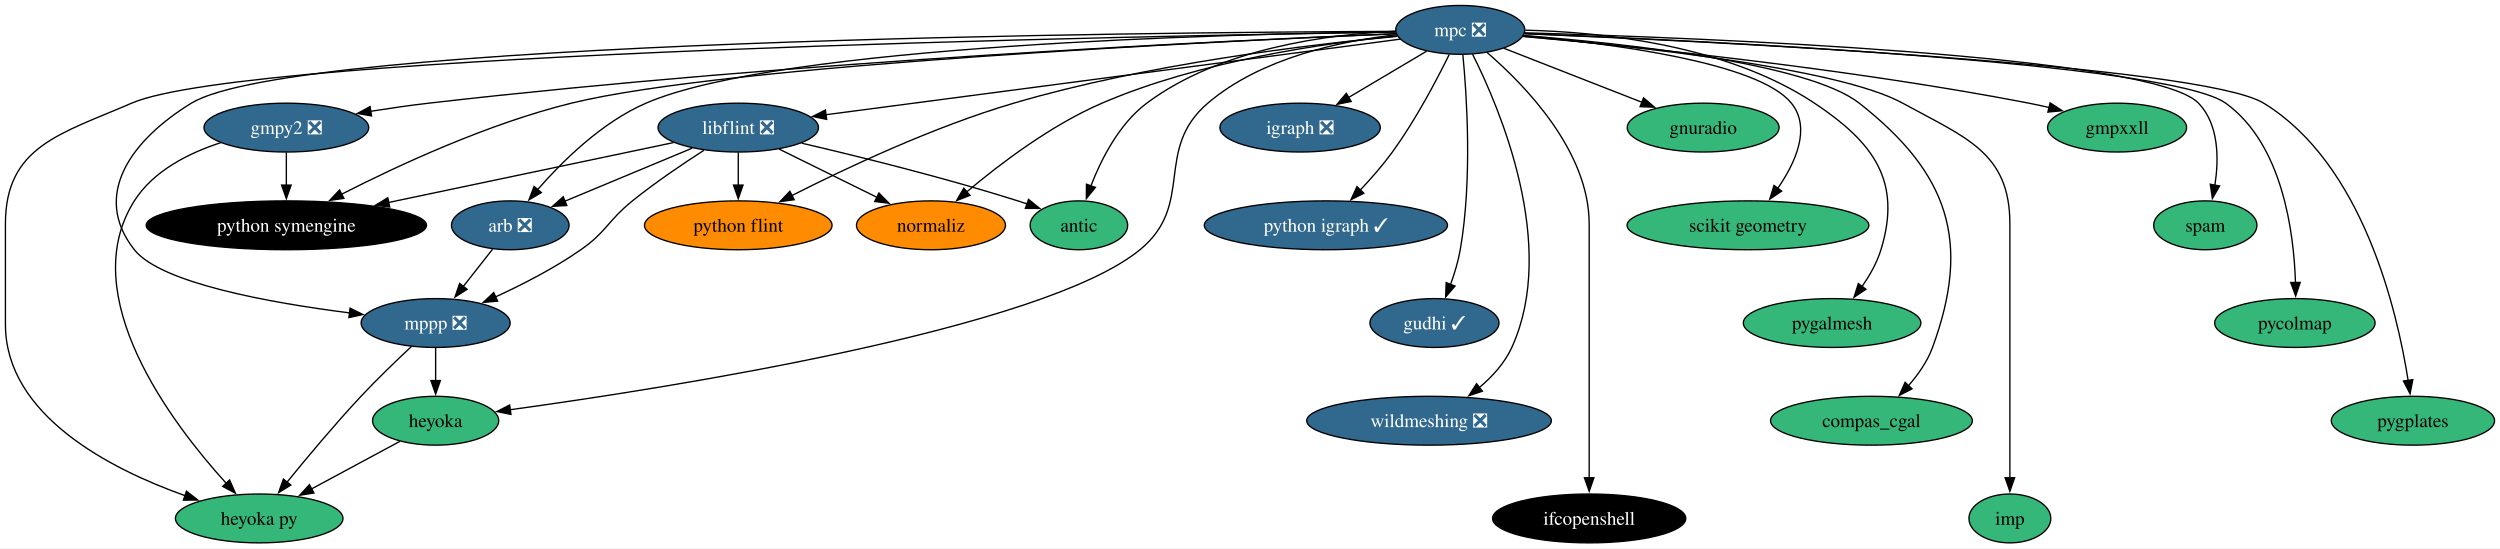
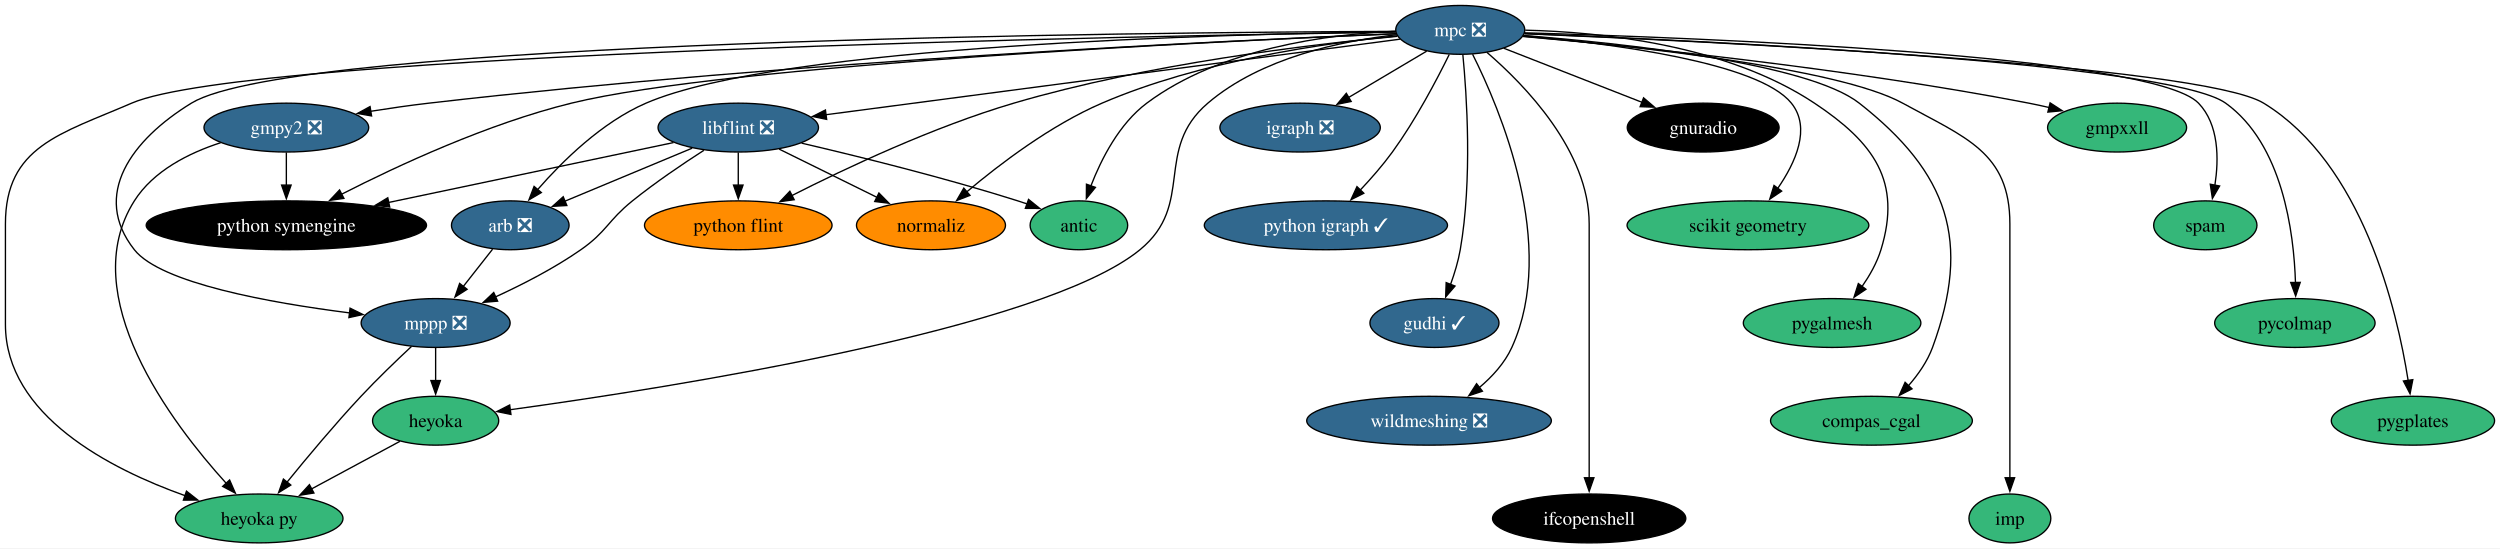
<svg xmlns="http://www.w3.org/2000/svg" xmlns:xlink="http://www.w3.org/1999/xlink" width="1842pt" height="404pt" viewBox="0.00 0.00 1842.15 404.00">
  <g id="graph0" class="graph" transform="scale(1 1) rotate(0) translate(4 400)">
    <polygon fill="white" stroke="none" points="-4,4 -4,-400 1838.15,-400 1838.15,4 -4,4" />
    <g id="node1" class="node">
      <g id="a_node1">
        <a xlink:href="https://github.com/conda-forge/arb-feedstock/pull/36" xlink:title="arb ❎">
          <ellipse fill="#31688e" stroke="black" cx="372" cy="-234" rx="43.32" ry="18" />
          <text text-anchor="middle" x="372" y="-229.32" font-family="Times,serif" font-size="14.00" fill="white">arb ❎</text>
        </a>
      </g>
    </g>
    <g id="node2" class="node">
      <g id="a_node2">
        <a xlink:href="https://github.com/conda-forge/mppp-feedstock/pull/60" xlink:title="mppp ❎">
          <ellipse fill="#31688e" stroke="black" cx="317" cy="-162" rx="54.89" ry="18" />
          <text text-anchor="middle" x="317" y="-157.32" font-family="Times,serif" font-size="14.00" fill="white">mppp ❎</text>
        </a>
      </g>
    </g>
    <g id="edge1" class="edge">
      <path fill="none" stroke="black" d="M358.97,-216.41C352.49,-208.16 344.51,-198.01 337.25,-188.78" />
      <polygon fill="black" stroke="black" points="340.19,-186.85 331.26,-181.15 334.68,-191.17 340.19,-186.85" />
    </g>
    <g id="node3" class="node">
      <g id="a_node3">
        <a xlink:href="https://github.com/conda-forge/heyoka.py-feedstock" xlink:title="heyoka py">
          <ellipse fill="#35b779" stroke="black" cx="187" cy="-18" rx="61.73" ry="18" />
          <text text-anchor="middle" x="187" y="-13.32" font-family="Times,serif" font-size="14.00">heyoka py</text>
        </a>
      </g>
    </g>
    <g id="edge2" class="edge">
      <path fill="none" stroke="black" d="M299.21,-144.74C288.21,-134.47 273.96,-120.78 262,-108 242.72,-87.39 222.16,-62.78 207.45,-44.67" />
      <polygon fill="black" stroke="black" points="210.28,-42.61 201.28,-37.02 204.83,-47 210.28,-42.61" />
    </g>
    <g id="node4" class="node">
      <g id="a_node4">
        <a xlink:href="https://github.com/conda-forge/heyoka-feedstock" xlink:title="heyoka">
          <ellipse fill="#35b779" stroke="black" cx="317" cy="-90" rx="46.47" ry="18" />
          <text text-anchor="middle" x="317" y="-85.33" font-family="Times,serif" font-size="14.00">heyoka</text>
        </a>
      </g>
    </g>
    <g id="edge3" class="edge">
      <path fill="none" stroke="black" d="M317,-143.7C317,-136.41 317,-127.73 317,-119.54" />
      <polygon fill="black" stroke="black" points="320.5,-119.62 317,-109.62 313.5,-119.62 320.5,-119.62" />
    </g>
    <g id="edge36" class="edge">
      <path fill="none" stroke="black" d="M290.69,-74.83C271.95,-64.74 246.45,-51.01 225.43,-39.69" />
      <polygon fill="black" stroke="black" points="227.32,-36.74 216.86,-35.08 224,-42.9 227.32,-36.74" />
    </g>
    <g id="node5" class="node">
      <g id="a_node5">
        <a xlink:href="https://github.com/conda-forge/gmpy2-feedstock/pull/41" xlink:title="gmpy2 ❎">
          <ellipse fill="#31688e" stroke="black" cx="207" cy="-306" rx="60.68" ry="18" />
          <text text-anchor="middle" x="207" y="-301.32" font-family="Times,serif" font-size="14.00" fill="white">gmpy2 ❎</text>
        </a>
      </g>
    </g>
    <g id="edge5" class="edge">
      <path fill="none" stroke="black" d="M158.6,-294.86C135.13,-287.25 109.04,-274.17 95,-252 50.93,-182.39 122.47,-88.2 162.64,-43.94" />
      <polygon fill="black" stroke="black" points="165.19,-46.35 169.42,-36.64 160.06,-41.58 165.19,-46.35" />
    </g>
    <g id="node6" class="node">
      <g id="a_node6">
        <a xlink:href="https://github.com/conda-forge/python-symengine-feedstock" xlink:title="python symengine">
          <ellipse fill="#000000" stroke="black" cx="207" cy="-234" rx="103.29" ry="18" />
          <text text-anchor="middle" x="207" y="-229.32" font-family="Times,serif" font-size="14.00" fill="white">python symengine</text>
        </a>
      </g>
    </g>
    <g id="edge4" class="edge">
      <path fill="none" stroke="black" d="M207,-287.7C207,-280.41 207,-271.73 207,-263.54" />
      <polygon fill="black" stroke="black" points="210.5,-263.62 207,-253.62 203.5,-263.62 210.5,-263.62" />
    </g>
    <g id="node7" class="node">
      <g id="a_node7">
        <a xlink:href="https://github.com/conda-forge/igraph-feedstock/pull/73" xlink:title="igraph ❎">
          <ellipse fill="#31688e" stroke="black" cx="954" cy="-306" rx="59.1" ry="18" />
          <text text-anchor="middle" x="954" y="-301.32" font-family="Times,serif" font-size="14.00" fill="white">igraph ❎</text>
        </a>
      </g>
    </g>
    <g id="node8" class="node">
      <g id="a_node8">
        <a xlink:href="https://github.com/conda-forge/libflint-feedstock/pull/33" xlink:title="libflint ❎">
          <ellipse fill="#31688e" stroke="black" cx="540" cy="-306" rx="59.1" ry="18" />
          <text text-anchor="middle" x="540" y="-301.32" font-family="Times,serif" font-size="14.00" fill="white">libflint ❎</text>
        </a>
      </g>
    </g>
    <g id="edge6" class="edge">
      <path fill="none" stroke="black" d="M506,-290.83C478.88,-279.53 440.83,-263.68 412.2,-251.75" />
      <polygon fill="black" stroke="black" points="413.7,-248.58 403.13,-247.97 411.01,-255.05 413.7,-248.58" />
    </g>
    <g id="edge7" class="edge">
      <path fill="none" stroke="black" d="M514.68,-289.28C499.05,-279.22 478.84,-265.55 462,-252 443.88,-237.41 443.08,-229.31 424,-216 404.54,-202.43 381.1,-190.4 361.12,-181.25" />
      <polygon fill="black" stroke="black" points="362.67,-178.1 352.11,-177.21 359.81,-184.49 362.67,-178.1" />
    </g>
    <g id="edge8" class="edge">
      <path fill="none" stroke="black" d="M492.29,-294.97C437.38,-283.43 346.5,-264.32 282.08,-250.78" />
      <polygon fill="black" stroke="black" points="283.17,-247.43 272.66,-248.8 281.73,-254.28 283.17,-247.43" />
    </g>
    <g id="node9" class="node">
      <g id="a_node9">
        <a xlink:href="https://github.com/conda-forge/python-flint-feedstock" xlink:title="python flint">
          <ellipse fill="#ff8c00" stroke="black" cx="540" cy="-234" rx="69.1" ry="18" />
          <text text-anchor="middle" x="540" y="-229.32" font-family="Times,serif" font-size="14.00">python flint</text>
        </a>
      </g>
    </g>
    <g id="edge9" class="edge">
      <path fill="none" stroke="black" d="M540,-287.7C540,-280.41 540,-271.73 540,-263.54" />
      <polygon fill="black" stroke="black" points="543.5,-263.62 540,-253.62 536.5,-263.62 543.5,-263.62" />
    </g>
    <g id="node10" class="node">
      <g id="a_node10">
        <a xlink:href="https://github.com/conda-forge/normaliz-feedstock" xlink:title="normaliz">
          <ellipse fill="#ff8c00" stroke="black" cx="682" cy="-234" rx="54.89" ry="18" />
          <text text-anchor="middle" x="682" y="-229.32" font-family="Times,serif" font-size="14.00">normaliz</text>
        </a>
      </g>
    </g>
    <g id="edge10" class="edge">
      <path fill="none" stroke="black" d="M570.11,-290.15C591.15,-279.78 619.46,-265.83 642.33,-254.55" />
      <polygon fill="black" stroke="black" points="643.64,-257.81 651.06,-250.25 640.54,-251.54 643.64,-257.81" />
    </g>
    <g id="node11" class="node">
      <g id="a_node11">
        <a xlink:href="https://github.com/conda-forge/antic-feedstock" xlink:title="antic">
          <ellipse fill="#35b779" stroke="black" cx="791" cy="-234" rx="35.95" ry="18" />
          <text text-anchor="middle" x="791" y="-229.32" font-family="Times,serif" font-size="14.00">antic</text>
        </a>
      </g>
    </g>
    <g id="edge11" class="edge">
      <path fill="none" stroke="black" d="M586.64,-294.54C628.66,-284.75 691.96,-269.1 746,-252 748.24,-251.29 750.53,-250.53 752.83,-249.74" />
      <polygon fill="black" stroke="black" points="753.9,-253.08 762.14,-246.42 751.54,-246.49 753.9,-253.08" />
    </g>
    <g id="node12" class="node">
      <g id="a_node12">
        <a xlink:href="https://github.com/conda-forge/mpc-feedstock/pull/27" xlink:title="mpc ❎">
          <ellipse fill="#31688e" stroke="black" cx="1072" cy="-378" rx="47.53" ry="18" />
          <text text-anchor="middle" x="1072" y="-373.32" font-family="Times,serif" font-size="14.00" fill="white">mpc ❎</text>
        </a>
      </g>
    </g>
    <g id="edge12" class="edge">
      <path fill="none" stroke="black" d="M1024.49,-376.62C900.73,-375.04 571.12,-366.81 472,-324 439.66,-310.03 410.56,-281.41 392.2,-260.37" />
      <polygon fill="black" stroke="black" points="394.89,-258.14 385.76,-252.76 389.55,-262.66 394.89,-258.14" />
    </g>
    <g id="edge13" class="edge">
      <path fill="none" stroke="black" d="M1024.12,-376.91C843.92,-376.24 212.95,-370.53 137,-324 93.08,-297.09 63.09,-256.43 95,-216 114.48,-191.32 195.1,-176.88 253.58,-169.46" />
      <polygon fill="black" stroke="black" points="253.95,-172.94 263.45,-168.25 253.1,-165.99 253.95,-172.94" />
    </g>
    <g id="edge16" class="edge">
      <path fill="none" stroke="black" d="M1024.46,-376.36C840.18,-373.61 178.91,-361.21 93,-324 40.5,-301.26 0,-292.21 0,-235 0,-235 0,-235 0,-161 0,-93.93 77.24,-54.42 132.44,-34.74" />
      <polygon fill="black" stroke="black" points="133.4,-38.11 141.73,-31.56 131.13,-31.49 133.4,-38.11" />
    </g>
    <g id="edge30" class="edge">
      <path fill="none" stroke="black" d="M1025.26,-374.42C984.24,-369.88 925.17,-357.49 886,-324 845.8,-289.63 876.9,-249.54 836,-216 764.65,-157.49 490.3,-114.38 371.91,-98.11" />
      <polygon fill="black" stroke="black" points="372.5,-94.65 362.12,-96.77 371.55,-101.59 372.5,-94.65" />
    </g>
    <g id="edge14" class="edge">
      <path fill="none" stroke="black" d="M1024.73,-375.2C905.08,-370.32 580.69,-355.06 312,-324 298.03,-322.39 283.08,-320.23 268.97,-317.99" />
      <polygon fill="black" stroke="black" points="269.8,-314.58 259.37,-316.43 268.68,-321.49 269.8,-314.58" />
    </g>
    <g id="edge15" class="edge">
      <path fill="none" stroke="black" d="M1024.65,-375.13C894.35,-369.68 532.5,-352.36 417,-324 355.62,-308.93 289.15,-278.05 247.79,-256.94" />
      <polygon fill="black" stroke="black" points="249.42,-253.84 238.93,-252.36 246.21,-260.06 249.42,-253.84" />
    </g>
    <g id="edge17" class="edge">
      <path fill="none" stroke="black" d="M1047.26,-362.33C1030.61,-352.45 1008.39,-339.27 989.82,-328.25" />
      <polygon fill="black" stroke="black" points="991.62,-325.25 981.23,-323.15 988.05,-331.27 991.62,-325.25" />
    </g>
    <g id="edge18" class="edge">
      <path fill="none" stroke="black" d="M1027.56,-371.15C933.49,-358.78 713.95,-329.89 604.47,-315.48" />
      <polygon fill="black" stroke="black" points="605.14,-312.04 594.77,-314.21 604.22,-318.98 605.14,-312.04" />
    </g>
    <g id="edge19" class="edge">
      <path fill="none" stroke="black" d="M1025.68,-373.27C961.24,-367.23 841.37,-352.97 743,-324 684.04,-306.63 619.63,-276.29 579.52,-255.93" />
      <polygon fill="black" stroke="black" points="581.21,-252.86 570.72,-251.41 578.02,-259.09 581.21,-252.86" />
    </g>
    <g id="edge20" class="edge">
      <path fill="none" stroke="black" d="M1025.43,-373.53C971.29,-368.18 880.13,-355.06 808,-324 770.26,-307.75 732.51,-279.02 708.31,-258.6" />
      <polygon fill="black" stroke="black" points="710.74,-256.07 700.87,-252.21 706.18,-261.38 710.74,-256.07" />
    </g>
    <g id="edge21" class="edge">
      <path fill="none" stroke="black" d="M1024.42,-377.02C974.15,-374.74 894.87,-364.3 841,-324 820.74,-308.84 807.52,-282.91 799.8,-262.94" />
      <polygon fill="black" stroke="black" points="803.16,-261.93 796.48,-253.7 796.57,-264.29 803.16,-261.93" />
    </g>
    <g id="node13" class="node">
      <g id="a_node13">
        <a xlink:href="https://github.com/conda-forge/python-igraph-feedstock/pull/90" xlink:title="python igraph ✓">
          <ellipse fill="#31688e" stroke="black" cx="973" cy="-234" rx="89.61" ry="18" />
          <text text-anchor="middle" x="973" y="-229.32" font-family="Times,serif" font-size="14.00" fill="white">python igraph ✓</text>
        </a>
      </g>
    </g>
    <g id="edge22" class="edge">
      <path fill="none" stroke="black" d="M1063.89,-359.88C1054.81,-341.42 1039.1,-311.5 1022,-288 1014.92,-278.27 1006.26,-268.39 998.2,-259.83" />
      <polygon fill="black" stroke="black" points="1000.94,-257.63 991.47,-252.86 995.9,-262.49 1000.94,-257.63" />
    </g>
    <g id="node14" class="node">
      <g id="a_node14">
        <a xlink:href="https://github.com/conda-forge/gudhi-feedstock/pull/62" xlink:title="gudhi ✓">
          <ellipse fill="#31688e" stroke="black" cx="1053" cy="-162" rx="47.53" ry="18" />
          <text text-anchor="middle" x="1053" y="-157.32" font-family="Times,serif" font-size="14.00" fill="white">gudhi ✓</text>
        </a>
      </g>
    </g>
    <g id="edge23" class="edge">
      <path fill="none" stroke="black" d="M1073.9,-359.91C1076.78,-330.33 1081,-267.77 1072,-216 1070.52,-207.49 1067.8,-198.54 1064.87,-190.47" />
      <polygon fill="black" stroke="black" points="1068.14,-189.23 1061.25,-181.19 1061.62,-191.78 1068.14,-189.23" />
    </g>
    <g id="node15" class="node">
      <g id="a_node15">
        <a xlink:href="https://github.com/conda-forge/wildmeshing-feedstock/pull/24" xlink:title="wildmeshing ❎">
          <ellipse fill="#31688e" stroke="black" cx="1049" cy="-90" rx="90.14" ry="18" />
          <text text-anchor="middle" x="1049" y="-85.33" font-family="Times,serif" font-size="14.00" fill="white">wildmeshing ❎</text>
        </a>
      </g>
    </g>
    <g id="edge24" class="edge">
      <path fill="none" stroke="black" d="M1081.09,-360.03C1101.04,-320.35 1144.26,-219.15 1110,-144 1104.74,-132.47 1095.6,-122.47 1085.97,-114.37" />
      <polygon fill="black" stroke="black" points="1088.32,-111.77 1078.28,-108.4 1084.03,-117.29 1088.32,-111.77" />
    </g>
    <g id="node16" class="node">
      <g id="a_node16">
        <a xlink:href="https://github.com/conda-forge/ifcopenshell-feedstock" xlink:title="ifcopenshell">
          <ellipse fill="#000000" stroke="black" cx="1167" cy="-18" rx="71.2" ry="18" />
          <text text-anchor="middle" x="1167" y="-13.32" font-family="Times,serif" font-size="14.00" fill="white">ifcopenshell</text>
        </a>
      </g>
    </g>
    <g id="edge25" class="edge">
      <path fill="none" stroke="black" d="M1091.68,-361.4C1119.51,-337.44 1167,-288.69 1167,-235 1167,-235 1167,-235 1167,-161 1167,-121.74 1167,-76.38 1167,-47.69" />
      <polygon fill="black" stroke="black" points="1170.5,-48 1167,-38 1163.5,-48 1170.5,-48" />
    </g>
    <g id="node17" class="node">
      <g id="a_node17">
        <a xlink:href="https://github.com/conda-forge/gnuradio-feedstock" xlink:title="gnuradio">
-           <ellipse fill="#35b779" stroke="black" cx="1251" cy="-306" rx="55.94" ry="18" />
-           <text text-anchor="middle" x="1251" y="-301.32" font-family="Times,serif" font-size="14.00">gnuradio</text>
+           <ellipse fill="#000000" stroke="black" cx="1251" cy="-306" rx="55.94" ry="18" />
+           <text text-anchor="middle" x="1251" y="-301.32" font-family="Times,serif" font-size="14.00" fill="white">gnuradio</text>
        </a>
      </g>
    </g>
    <g id="edge26" class="edge">
      <path fill="none" stroke="black" d="M1104,-364.49C1132.46,-353.36 1174.37,-336.97 1206.17,-324.53" />
      <polygon fill="black" stroke="black" points="1207.08,-327.93 1215.12,-321.03 1204.53,-321.41 1207.08,-327.93" />
    </g>
    <g id="node18" class="node">
      <g id="a_node18">
        <a xlink:href="https://github.com/conda-forge/scikit-geometry-feedstock" xlink:title="scikit geometry">
          <ellipse fill="#35b779" stroke="black" cx="1284" cy="-234" rx="89.09" ry="18" />
          <text text-anchor="middle" x="1284" y="-229.32" font-family="Times,serif" font-size="14.00">scikit geometry</text>
        </a>
      </g>
    </g>
    <g id="edge27" class="edge">
      <path fill="none" stroke="black" d="M1118.6,-373.67C1182.37,-368.04 1291.69,-354.16 1316,-324 1330.72,-305.74 1319.05,-280.14 1305.85,-261.08" />
      <polygon fill="black" stroke="black" points="1308.82,-259.21 1300.06,-253.27 1303.2,-263.38 1308.82,-259.21" />
    </g>
    <g id="node19" class="node">
      <g id="a_node19">
        <a xlink:href="https://github.com/conda-forge/pygalmesh-feedstock" xlink:title="pygalmesh">
          <ellipse fill="#35b779" stroke="black" cx="1346" cy="-162" rx="65.41" ry="18" />
          <text text-anchor="middle" x="1346" y="-157.32" font-family="Times,serif" font-size="14.00">pygalmesh</text>
        </a>
      </g>
    </g>
    <g id="edge28" class="edge">
      <path fill="none" stroke="black" d="M1119.89,-377.78C1175.58,-376.45 1268.12,-367.14 1333,-324 1376.89,-294.82 1397.49,-266.38 1382,-216 1379.04,-206.37 1373.67,-196.92 1367.96,-188.73" />
      <polygon fill="black" stroke="black" points="1370.94,-186.87 1362.14,-180.97 1365.34,-191.07 1370.94,-186.87" />
    </g>
    <g id="node20" class="node">
      <g id="a_node20">
        <a xlink:href="https://github.com/conda-forge/compas_cgal-feedstock" xlink:title="compas_cgal">
          <ellipse fill="#35b779" stroke="black" cx="1375" cy="-90" rx="74.36" ry="18" />
          <text text-anchor="middle" x="1375" y="-85.33" font-family="Times,serif" font-size="14.00">compas_cgal</text>
        </a>
      </g>
    </g>
    <g id="edge29" class="edge">
      <path fill="none" stroke="black" d="M1118.59,-373.87C1191.53,-368.11 1328.26,-353.62 1366,-324 1431.7,-272.43 1448.79,-222.4 1420,-144 1416.21,-133.68 1409.42,-124 1402.25,-115.8" />
      <polygon fill="black" stroke="black" points="1404.89,-113.5 1395.48,-108.64 1399.8,-118.31 1404.89,-113.5" />
    </g>
    <g id="node21" class="node">
      <g id="a_node21">
        <a xlink:href="https://github.com/conda-forge/imp-feedstock" xlink:title="imp">
          <ellipse fill="#35b779" stroke="black" cx="1477" cy="-18" rx="30.16" ry="18" />
          <text text-anchor="middle" x="1477" y="-13.32" font-family="Times,serif" font-size="14.00">imp</text>
        </a>
      </g>
    </g>
    <g id="edge31" class="edge">
      <path fill="none" stroke="black" d="M1118.17,-373.32C1196.28,-366.47 1350.65,-350.05 1398,-324 1444.34,-298.5 1477,-287.89 1477,-235 1477,-235 1477,-235 1477,-161 1477,-121.74 1477,-76.38 1477,-47.69" />
      <polygon fill="black" stroke="black" points="1480.5,-48 1477,-38 1473.5,-48 1480.5,-48" />
    </g>
    <g id="node22" class="node">
      <g id="a_node22">
        <a xlink:href="https://github.com/conda-forge/gmpxxll-feedstock" xlink:title="gmpxxll">
          <ellipse fill="#35b779" stroke="black" cx="1556" cy="-306" rx="51.21" ry="18" />
          <text text-anchor="middle" x="1556" y="-301.32" font-family="Times,serif" font-size="14.00">gmpxxll</text>
        </a>
      </g>
    </g>
    <g id="edge32" class="edge">
      <path fill="none" stroke="black" d="M1118.19,-373.14C1195.72,-366.21 1356.74,-349.94 1491,-324 1495.9,-323.05 1500.98,-321.95 1506.04,-320.76" />
      <polygon fill="black" stroke="black" points="1506.65,-324.22 1515.53,-318.44 1504.99,-317.42 1506.65,-324.22" />
    </g>
    <g id="node23" class="node">
      <g id="a_node23">
        <a xlink:href="https://github.com/conda-forge/spam-feedstock" xlink:title="spam">
          <ellipse fill="#35b779" stroke="black" cx="1621" cy="-234" rx="38.06" ry="18" />
          <text text-anchor="middle" x="1621" y="-229.32" font-family="Times,serif" font-size="14.00">spam</text>
        </a>
      </g>
    </g>
    <g id="edge33" class="edge">
      <path fill="none" stroke="black" d="M1119.51,-375.84C1245.68,-372.28 1581.91,-359.51 1616,-324 1631.07,-308.3 1631.09,-283 1628.05,-263.38" />
      <polygon fill="black" stroke="black" points="1631.54,-262.96 1626.22,-253.8 1624.66,-264.28 1631.54,-262.96" />
    </g>
    <g id="node24" class="node">
      <g id="a_node24">
        <a xlink:href="https://github.com/conda-forge/pycolmap-feedstock" xlink:title="pycolmap">
          <ellipse fill="#35b779" stroke="black" cx="1687" cy="-162" rx="59.1" ry="18" />
          <text text-anchor="middle" x="1687" y="-157.32" font-family="Times,serif" font-size="14.00">pycolmap</text>
        </a>
      </g>
    </g>
    <g id="edge34" class="edge">
      <path fill="none" stroke="black" d="M1119.21,-375.27C1247.27,-370.22 1594.42,-353.88 1636,-324 1677.89,-293.89 1686.29,-229.11 1687.45,-191.55" />
      <polygon fill="black" stroke="black" points="1690.94,-191.94 1687.58,-181.9 1683.94,-191.85 1690.94,-191.94" />
    </g>
    <g id="node25" class="node">
      <g id="a_node25">
        <a xlink:href="https://github.com/conda-forge/pygplates-feedstock" xlink:title="pygplates">
          <ellipse fill="#35b779" stroke="black" cx="1774" cy="-90" rx="60.15" ry="18" />
          <text text-anchor="middle" x="1774" y="-85.33" font-family="Times,serif" font-size="14.00">pygplates</text>
        </a>
      </g>
    </g>
    <g id="edge35" class="edge">
      <path fill="none" stroke="black" d="M1119.41,-375.16C1251.65,-369.69 1617.93,-352.13 1664,-324 1736.98,-279.43 1762.31,-171.49 1770.45,-119.68" />
      <polygon fill="black" stroke="black" points="1773.9,-120.26 1771.88,-109.86 1766.98,-119.26 1773.9,-120.26" />
    </g>
  </g>
</svg>
